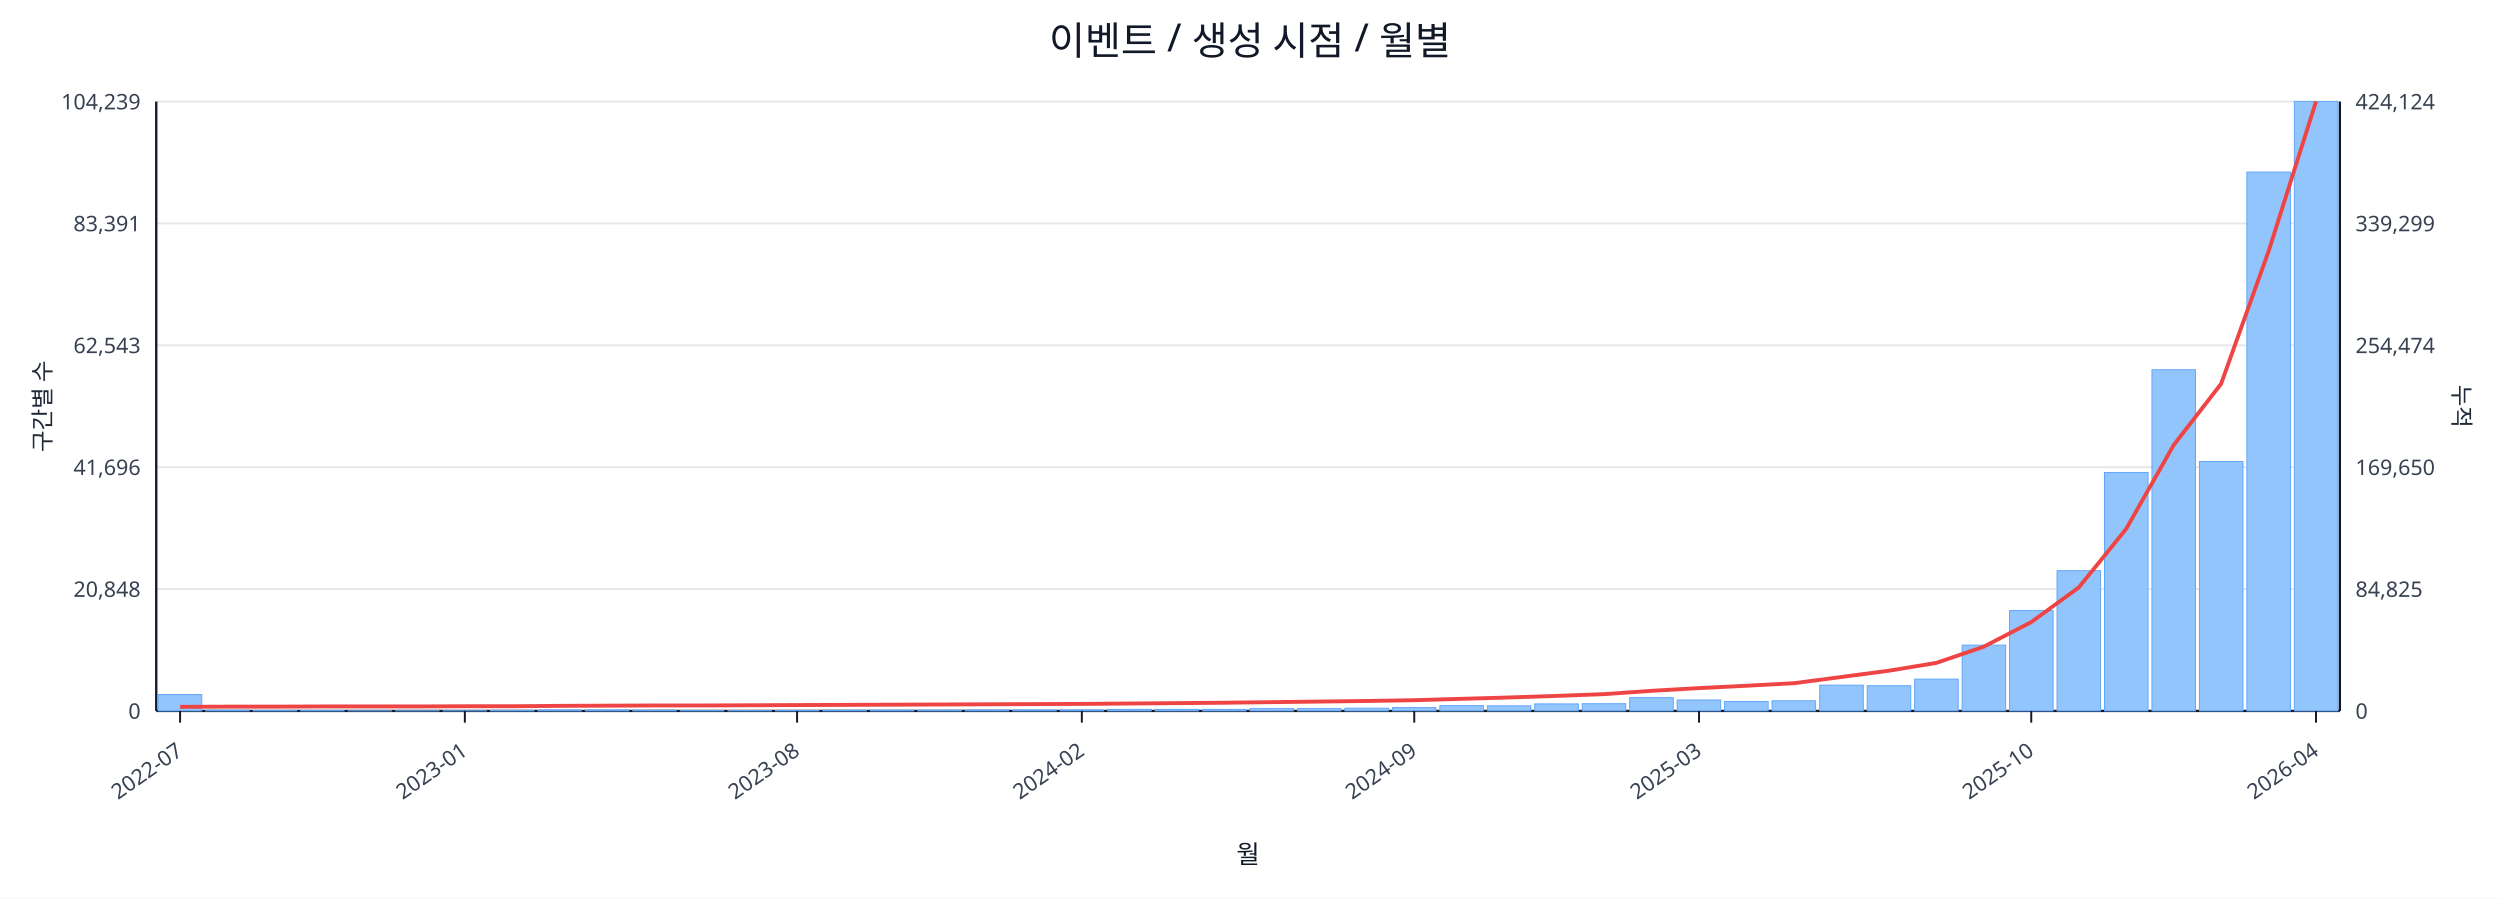
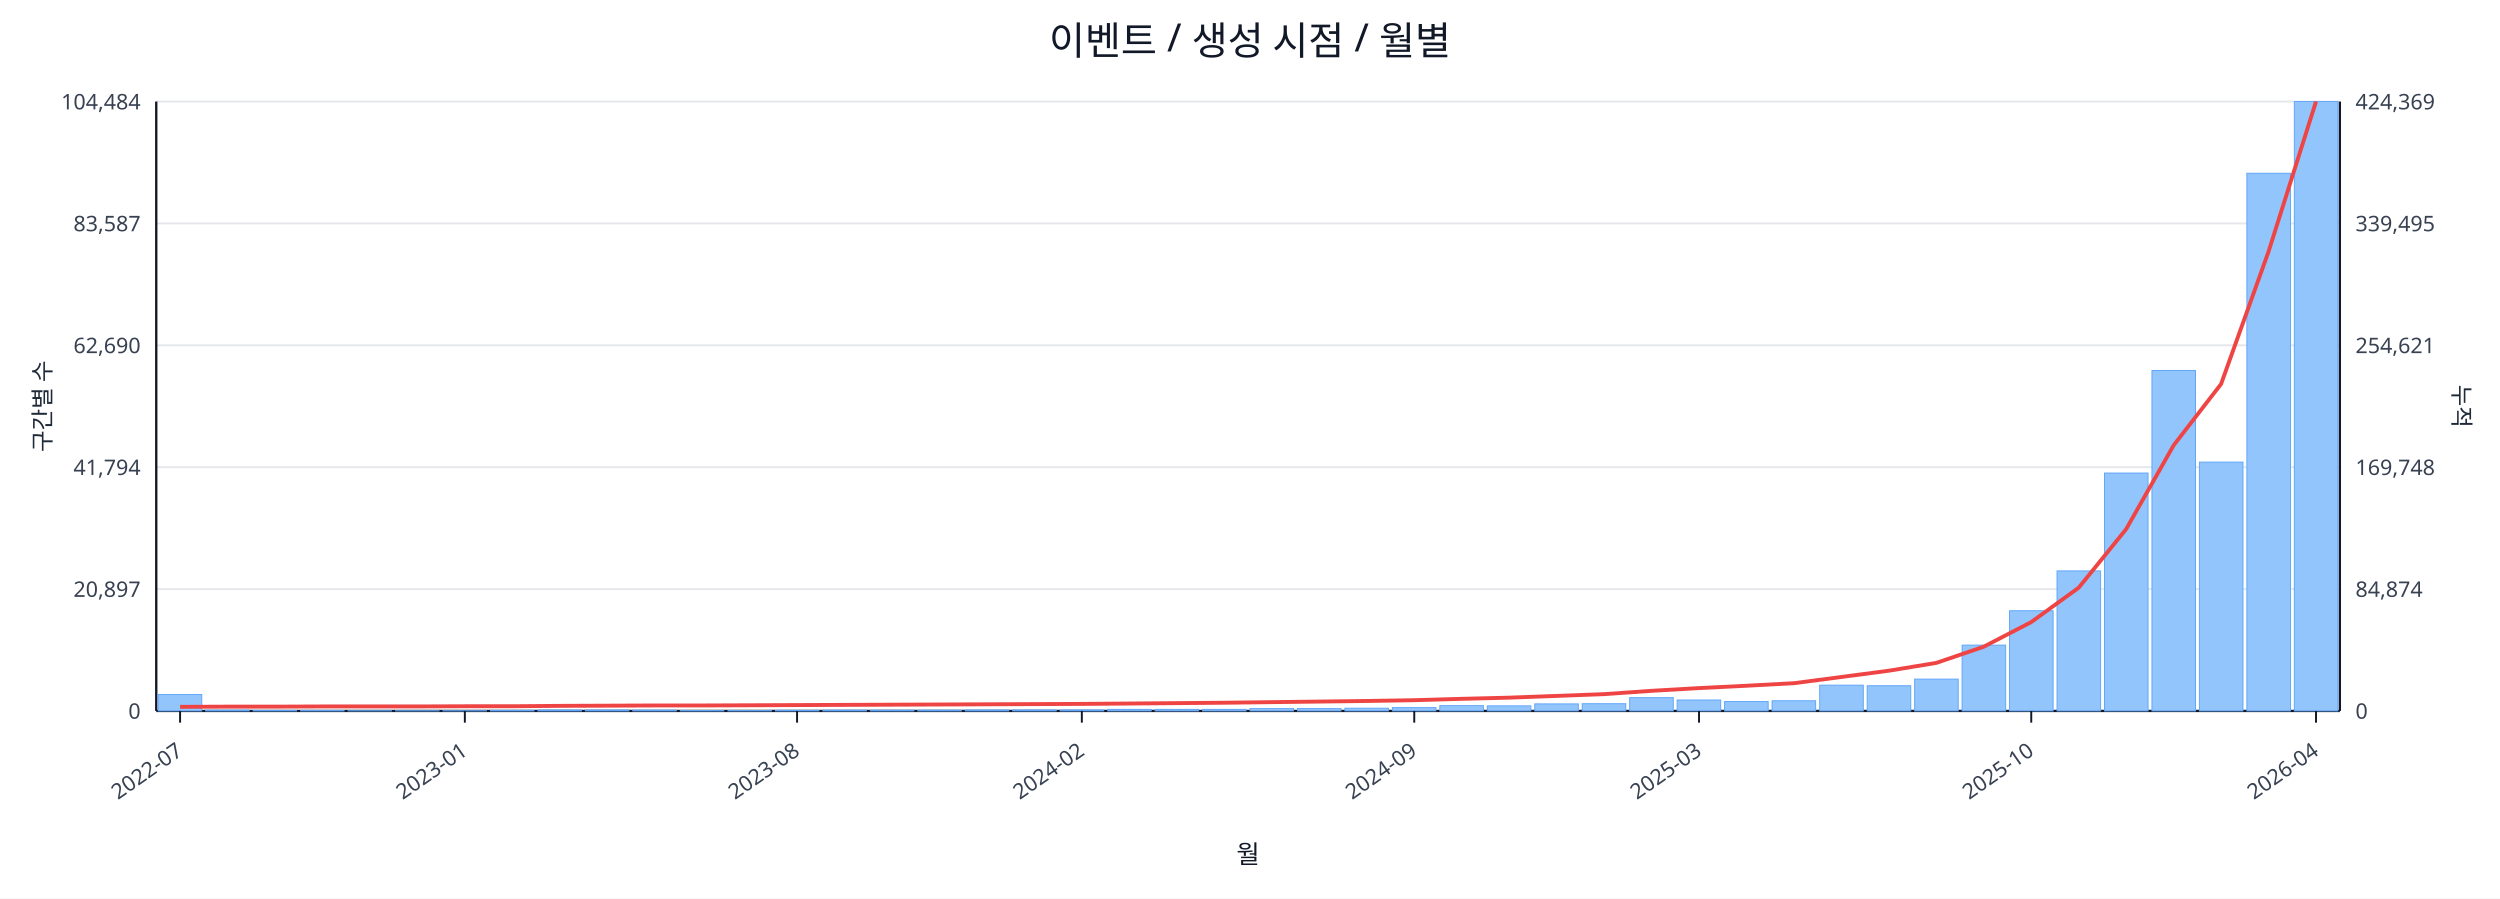
<svg xmlns="http://www.w3.org/2000/svg" width="1280" height="460" viewBox="0 0 1280 460">
  <rect x="0" y="0" width="100%" height="100%" fill="#ffffff" />
  <text x="640.0" y="28" font-size="20" text-anchor="middle" font-family="sans-serif" fill="#111827">이벤트 / 생성 시점 / 월별</text>
  <line x1="80.0" y1="52.0" x2="1198.0" y2="52.0" stroke="#e5e7eb" stroke-width="1" />
-   <text x="72.0" y="56.0" font-size="11" text-anchor="end" font-family="sans-serif" fill="#374151">104,239</text>
-   <text x="1206.0" y="56.0" font-size="11" text-anchor="start" font-family="sans-serif" fill="#374151">424,124</text>
+   <text x="72.0" y="56.0" font-size="11" text-anchor="end" font-family="sans-serif" fill="#374151">104,484</text>
+   <text x="1206.0" y="56.0" font-size="11" text-anchor="start" font-family="sans-serif" fill="#374151">424,369</text>
  <line x1="80.0" y1="114.4" x2="1198.0" y2="114.4" stroke="#e5e7eb" stroke-width="1" />
-   <text x="72.0" y="118.4" font-size="11" text-anchor="end" font-family="sans-serif" fill="#374151">83,391</text>
-   <text x="1206.0" y="118.4" font-size="11" text-anchor="start" font-family="sans-serif" fill="#374151">339,299</text>
+   <text x="72.0" y="118.4" font-size="11" text-anchor="end" font-family="sans-serif" fill="#374151">83,587</text>
+   <text x="1206.0" y="118.4" font-size="11" text-anchor="start" font-family="sans-serif" fill="#374151">339,495</text>
  <line x1="80.0" y1="176.8" x2="1198.0" y2="176.8" stroke="#e5e7eb" stroke-width="1" />
-   <text x="72.0" y="180.8" font-size="11" text-anchor="end" font-family="sans-serif" fill="#374151">62,543</text>
-   <text x="1206.0" y="180.8" font-size="11" text-anchor="start" font-family="sans-serif" fill="#374151">254,474</text>
+   <text x="72.0" y="180.8" font-size="11" text-anchor="end" font-family="sans-serif" fill="#374151">62,690</text>
+   <text x="1206.0" y="180.8" font-size="11" text-anchor="start" font-family="sans-serif" fill="#374151">254,621</text>
  <line x1="80.0" y1="239.2" x2="1198.0" y2="239.2" stroke="#e5e7eb" stroke-width="1" />
-   <text x="72.0" y="243.2" font-size="11" text-anchor="end" font-family="sans-serif" fill="#374151">41,696</text>
-   <text x="1206.0" y="243.2" font-size="11" text-anchor="start" font-family="sans-serif" fill="#374151">169,650</text>
+   <text x="72.0" y="243.2" font-size="11" text-anchor="end" font-family="sans-serif" fill="#374151">41,794</text>
+   <text x="1206.0" y="243.2" font-size="11" text-anchor="start" font-family="sans-serif" fill="#374151">169,748</text>
  <line x1="80.0" y1="301.6" x2="1198.0" y2="301.6" stroke="#e5e7eb" stroke-width="1" />
-   <text x="72.0" y="305.6" font-size="11" text-anchor="end" font-family="sans-serif" fill="#374151">20,848</text>
-   <text x="1206.0" y="305.6" font-size="11" text-anchor="start" font-family="sans-serif" fill="#374151">84,825</text>
+   <text x="72.0" y="305.6" font-size="11" text-anchor="end" font-family="sans-serif" fill="#374151">20,897</text>
+   <text x="1206.0" y="305.6" font-size="11" text-anchor="start" font-family="sans-serif" fill="#374151">84,874</text>
  <line x1="80.0" y1="364.0" x2="1198.0" y2="364.0" stroke="#e5e7eb" stroke-width="1" />
  <text x="72.0" y="368.0" font-size="11" text-anchor="end" font-family="sans-serif" fill="#374151">0</text>
  <text x="1206.0" y="368.0" font-size="11" text-anchor="start" font-family="sans-serif" fill="#374151">0</text>
  <line x1="80.0" y1="364.0" x2="1198.0" y2="364.0" stroke="#111827" stroke-width="1.2" />
  <line x1="80.0" y1="52.0" x2="80.0" y2="364.0" stroke="#111827" stroke-width="1.2" />
  <line x1="1198.0" y1="52.0" x2="1198.0" y2="364.0" stroke="#111827" stroke-width="1.2" />
  <rect x="81.0" y="355.6" width="22.3" height="8.4" fill="#93c5fd" stroke="#60a5fa" stroke-width="0.5" />
  <rect x="105.3" y="363.6" width="22.3" height="0.4" fill="#93c5fd" stroke="#60a5fa" stroke-width="0.5" />
  <rect x="129.6" y="363.8" width="22.3" height="0.2" fill="#93c5fd" stroke="#60a5fa" stroke-width="0.5" />
  <rect x="153.9" y="363.8" width="22.3" height="0.2" fill="#93c5fd" stroke="#60a5fa" stroke-width="0.5" />
  <rect x="178.2" y="363.9" width="22.3" height="0.1" fill="#93c5fd" stroke="#60a5fa" stroke-width="0.5" />
  <rect x="202.5" y="363.9" width="22.3" height="0.1" fill="#93c5fd" stroke="#60a5fa" stroke-width="0.5" />
  <rect x="226.8" y="363.9" width="22.3" height="0.1" fill="#93c5fd" stroke="#60a5fa" stroke-width="0.5" />
  <rect x="251.1" y="363.7" width="22.3" height="0.3" fill="#93c5fd" stroke="#60a5fa" stroke-width="0.5" />
  <rect x="275.4" y="363.5" width="22.3" height="0.5" fill="#93c5fd" stroke="#60a5fa" stroke-width="0.5" />
  <rect x="299.7" y="363.5" width="22.3" height="0.5" fill="#93c5fd" stroke="#60a5fa" stroke-width="0.5" />
  <rect x="324.0" y="363.6" width="22.3" height="0.4" fill="#93c5fd" stroke="#60a5fa" stroke-width="0.5" />
  <rect x="348.3" y="363.8" width="22.3" height="0.2" fill="#93c5fd" stroke="#60a5fa" stroke-width="0.5" />
  <rect x="372.7" y="363.8" width="22.3" height="0.2" fill="#93c5fd" stroke="#60a5fa" stroke-width="0.5" />
  <rect x="397.0" y="363.7" width="22.3" height="0.3" fill="#93c5fd" stroke="#60a5fa" stroke-width="0.5" />
  <rect x="421.3" y="363.6" width="22.3" height="0.4" fill="#93c5fd" stroke="#60a5fa" stroke-width="0.5" />
  <rect x="445.6" y="363.6" width="22.3" height="0.4" fill="#93c5fd" stroke="#60a5fa" stroke-width="0.5" />
  <rect x="469.9" y="363.6" width="22.3" height="0.4" fill="#93c5fd" stroke="#60a5fa" stroke-width="0.5" />
  <rect x="494.2" y="363.5" width="22.3" height="0.5" fill="#93c5fd" stroke="#60a5fa" stroke-width="0.5" />
  <rect x="518.5" y="363.5" width="22.3" height="0.5" fill="#93c5fd" stroke="#60a5fa" stroke-width="0.5" />
  <rect x="542.8" y="363.5" width="22.3" height="0.5" fill="#93c5fd" stroke="#60a5fa" stroke-width="0.5" />
  <rect x="567.1" y="363.2" width="22.3" height="0.8" fill="#93c5fd" stroke="#60a5fa" stroke-width="0.5" />
  <rect x="591.4" y="363.2" width="22.3" height="0.8" fill="#93c5fd" stroke="#60a5fa" stroke-width="0.5" />
  <rect x="615.7" y="363.2" width="22.3" height="0.8" fill="#93c5fd" stroke="#60a5fa" stroke-width="0.5" />
  <rect x="640.0" y="362.8" width="22.3" height="1.2" fill="#93c5fd" stroke="#60a5fa" stroke-width="0.5" />
  <rect x="664.3" y="362.8" width="22.3" height="1.2" fill="#93c5fd" stroke="#60a5fa" stroke-width="0.5" />
  <rect x="688.6" y="362.6" width="22.3" height="1.4" fill="#93c5fd" stroke="#60a5fa" stroke-width="0.5" />
  <rect x="712.9" y="362.3" width="22.3" height="1.7" fill="#93c5fd" stroke="#60a5fa" stroke-width="0.5" />
  <rect x="737.2" y="361.3" width="22.3" height="2.7" fill="#93c5fd" stroke="#60a5fa" stroke-width="0.5" />
  <rect x="761.5" y="361.4" width="22.3" height="2.6" fill="#93c5fd" stroke="#60a5fa" stroke-width="0.5" />
  <rect x="785.8" y="360.4" width="22.3" height="3.6" fill="#93c5fd" stroke="#60a5fa" stroke-width="0.5" />
  <rect x="810.1" y="360.3" width="22.3" height="3.7" fill="#93c5fd" stroke="#60a5fa" stroke-width="0.5" />
  <rect x="834.4" y="357.2" width="22.3" height="6.8" fill="#93c5fd" stroke="#60a5fa" stroke-width="0.5" />
  <rect x="858.7" y="358.4" width="22.3" height="5.6" fill="#93c5fd" stroke="#60a5fa" stroke-width="0.5" />
  <rect x="883.0" y="359.2" width="22.3" height="4.8" fill="#93c5fd" stroke="#60a5fa" stroke-width="0.5" />
  <rect x="907.3" y="358.8" width="22.3" height="5.2" fill="#93c5fd" stroke="#60a5fa" stroke-width="0.5" />
  <rect x="931.7" y="350.8" width="22.3" height="13.2" fill="#93c5fd" stroke="#60a5fa" stroke-width="0.5" />
  <rect x="956.0" y="351.1" width="22.3" height="12.9" fill="#93c5fd" stroke="#60a5fa" stroke-width="0.5" />
  <rect x="980.3" y="347.7" width="22.3" height="16.3" fill="#93c5fd" stroke="#60a5fa" stroke-width="0.5" />
  <rect x="1004.6" y="330.3" width="22.3" height="33.7" fill="#93c5fd" stroke="#60a5fa" stroke-width="0.5" />
-   <rect x="1028.9" y="312.6" width="22.3" height="51.4" fill="#93c5fd" stroke="#60a5fa" stroke-width="0.5" />
-   <rect x="1053.2" y="292.2" width="22.3" height="71.8" fill="#93c5fd" stroke="#60a5fa" stroke-width="0.5" />
-   <rect x="1077.5" y="241.9" width="22.3" height="122.1" fill="#93c5fd" stroke="#60a5fa" stroke-width="0.5" />
-   <rect x="1101.8" y="189.3" width="22.3" height="174.7" fill="#93c5fd" stroke="#60a5fa" stroke-width="0.5" />
-   <rect x="1126.1" y="236.3" width="22.3" height="127.7" fill="#93c5fd" stroke="#60a5fa" stroke-width="0.5" />
-   <rect x="1150.4" y="88.1" width="22.3" height="275.9" fill="#93c5fd" stroke="#60a5fa" stroke-width="0.5" />
+   <rect x="1028.9" y="312.7" width="22.3" height="51.3" fill="#93c5fd" stroke="#60a5fa" stroke-width="0.5" />
+   <rect x="1053.2" y="292.3" width="22.3" height="71.7" fill="#93c5fd" stroke="#60a5fa" stroke-width="0.5" />
+   <rect x="1077.5" y="242.2" width="22.3" height="121.8" fill="#93c5fd" stroke="#60a5fa" stroke-width="0.5" />
+   <rect x="1101.8" y="189.7" width="22.3" height="174.3" fill="#93c5fd" stroke="#60a5fa" stroke-width="0.5" />
+   <rect x="1126.1" y="236.6" width="22.3" height="127.4" fill="#93c5fd" stroke="#60a5fa" stroke-width="0.5" />
+   <rect x="1150.4" y="88.7" width="22.3" height="275.3" fill="#93c5fd" stroke="#60a5fa" stroke-width="0.5" />
  <rect x="1174.7" y="52.0" width="22.3" height="312.0" fill="#93c5fd" stroke="#60a5fa" stroke-width="0.5" />
-   <polyline fill="none" stroke="#ef4444" stroke-width="2" points="92.2,361.9 116.5,361.8 140.8,361.8 165.1,361.7 189.4,361.7 213.7,361.7 238.0,361.6 262.3,361.6 286.6,361.4 310.9,361.3 335.2,361.2 359.5,361.2 383.8,361.1 408.1,361.0 432.4,360.9 456.7,360.8 481.0,360.7 505.3,360.6 529.6,360.5 553.9,360.4 578.2,360.2 602.5,360.0 626.8,359.8 651.2,359.5 675.5,359.2 699.8,358.9 724.1,358.5 748.4,357.8 772.7,357.1 797.0,356.3 821.3,355.4 845.6,353.7 869.9,352.3 894.2,351.1 918.5,349.8 942.8,346.6 967.1,343.4 991.4,339.4 1015.7,331.1 1040.0,318.5 1064.3,300.8 1088.6,270.8 1112.9,227.9 1137.2,196.5 1161.5,128.7 1185.8,52.0" />
+   <polyline fill="none" stroke="#ef4444" stroke-width="2" points="92.2,361.9 116.5,361.8 140.8,361.8 165.1,361.7 189.4,361.7 213.7,361.7 238.0,361.6 262.3,361.6 286.6,361.4 310.9,361.3 335.2,361.2 359.5,361.2 383.8,361.1 408.1,361.0 432.4,360.9 456.7,360.8 481.0,360.7 505.3,360.6 529.6,360.5 553.9,360.4 578.2,360.2 602.5,360.0 626.8,359.8 651.2,359.5 675.5,359.2 699.8,358.9 724.1,358.5 748.4,357.8 772.7,357.2 797.0,356.3 821.3,355.4 845.6,353.7 869.9,352.3 894.2,351.1 918.5,349.8 942.8,346.6 967.1,343.4 991.4,339.4 1015.7,331.1 1040.0,318.5 1064.3,300.9 1088.6,270.9 1112.9,228.0 1137.2,196.6 1161.5,128.8 1185.8,52.0" />
  <line x1="92.2" y1="364.0" x2="92.2" y2="370.0" stroke="#111827" stroke-width="1" />
  <text x="94.2" y="386.0" font-size="11" text-anchor="end" transform="rotate(-35 94.2 386.0)" font-family="sans-serif" fill="#374151">2022-07</text>
  <line x1="238.0" y1="364.0" x2="238.0" y2="370.0" stroke="#111827" stroke-width="1" />
  <text x="240.0" y="386.0" font-size="11" text-anchor="end" transform="rotate(-35 240.0 386.0)" font-family="sans-serif" fill="#374151">2023-01</text>
  <line x1="408.1" y1="364.0" x2="408.1" y2="370.0" stroke="#111827" stroke-width="1" />
  <text x="410.1" y="386.0" font-size="11" text-anchor="end" transform="rotate(-35 410.1 386.0)" font-family="sans-serif" fill="#374151">2023-08</text>
  <line x1="553.9" y1="364.0" x2="553.9" y2="370.0" stroke="#111827" stroke-width="1" />
  <text x="555.9" y="386.0" font-size="11" text-anchor="end" transform="rotate(-35 555.9 386.0)" font-family="sans-serif" fill="#374151">2024-02</text>
  <line x1="724.1" y1="364.0" x2="724.1" y2="370.0" stroke="#111827" stroke-width="1" />
  <text x="726.1" y="386.0" font-size="11" text-anchor="end" transform="rotate(-35 726.1 386.0)" font-family="sans-serif" fill="#374151">2024-09</text>
  <line x1="869.9" y1="364.0" x2="869.9" y2="370.0" stroke="#111827" stroke-width="1" />
  <text x="871.9" y="386.0" font-size="11" text-anchor="end" transform="rotate(-35 871.9 386.0)" font-family="sans-serif" fill="#374151">2025-03</text>
  <line x1="1040.0" y1="364.0" x2="1040.0" y2="370.0" stroke="#111827" stroke-width="1" />
  <text x="1042.0" y="386.0" font-size="11" text-anchor="end" transform="rotate(-35 1042.0 386.0)" font-family="sans-serif" fill="#374151">2025-10</text>
  <line x1="1185.8" y1="364.0" x2="1185.8" y2="370.0" stroke="#111827" stroke-width="1" />
  <text x="1187.8" y="386.0" font-size="11" text-anchor="end" transform="rotate(-35 1187.8 386.0)" font-family="sans-serif" fill="#374151">2026-04</text>
  <text x="26" y="208.0" font-size="12" transform="rotate(-90 26 208.0)" text-anchor="middle" font-family="sans-serif" fill="#1f2937">구간별 수</text>
  <text x="1256.0" y="208.0" font-size="12" transform="rotate(90 1256.0 208.0)" text-anchor="middle" font-family="sans-serif" fill="#1f2937">누적</text>
  <text x="639.0" y="442.0" font-size="13" text-anchor="middle" font-family="sans-serif" fill="#111827">월</text>
</svg>
